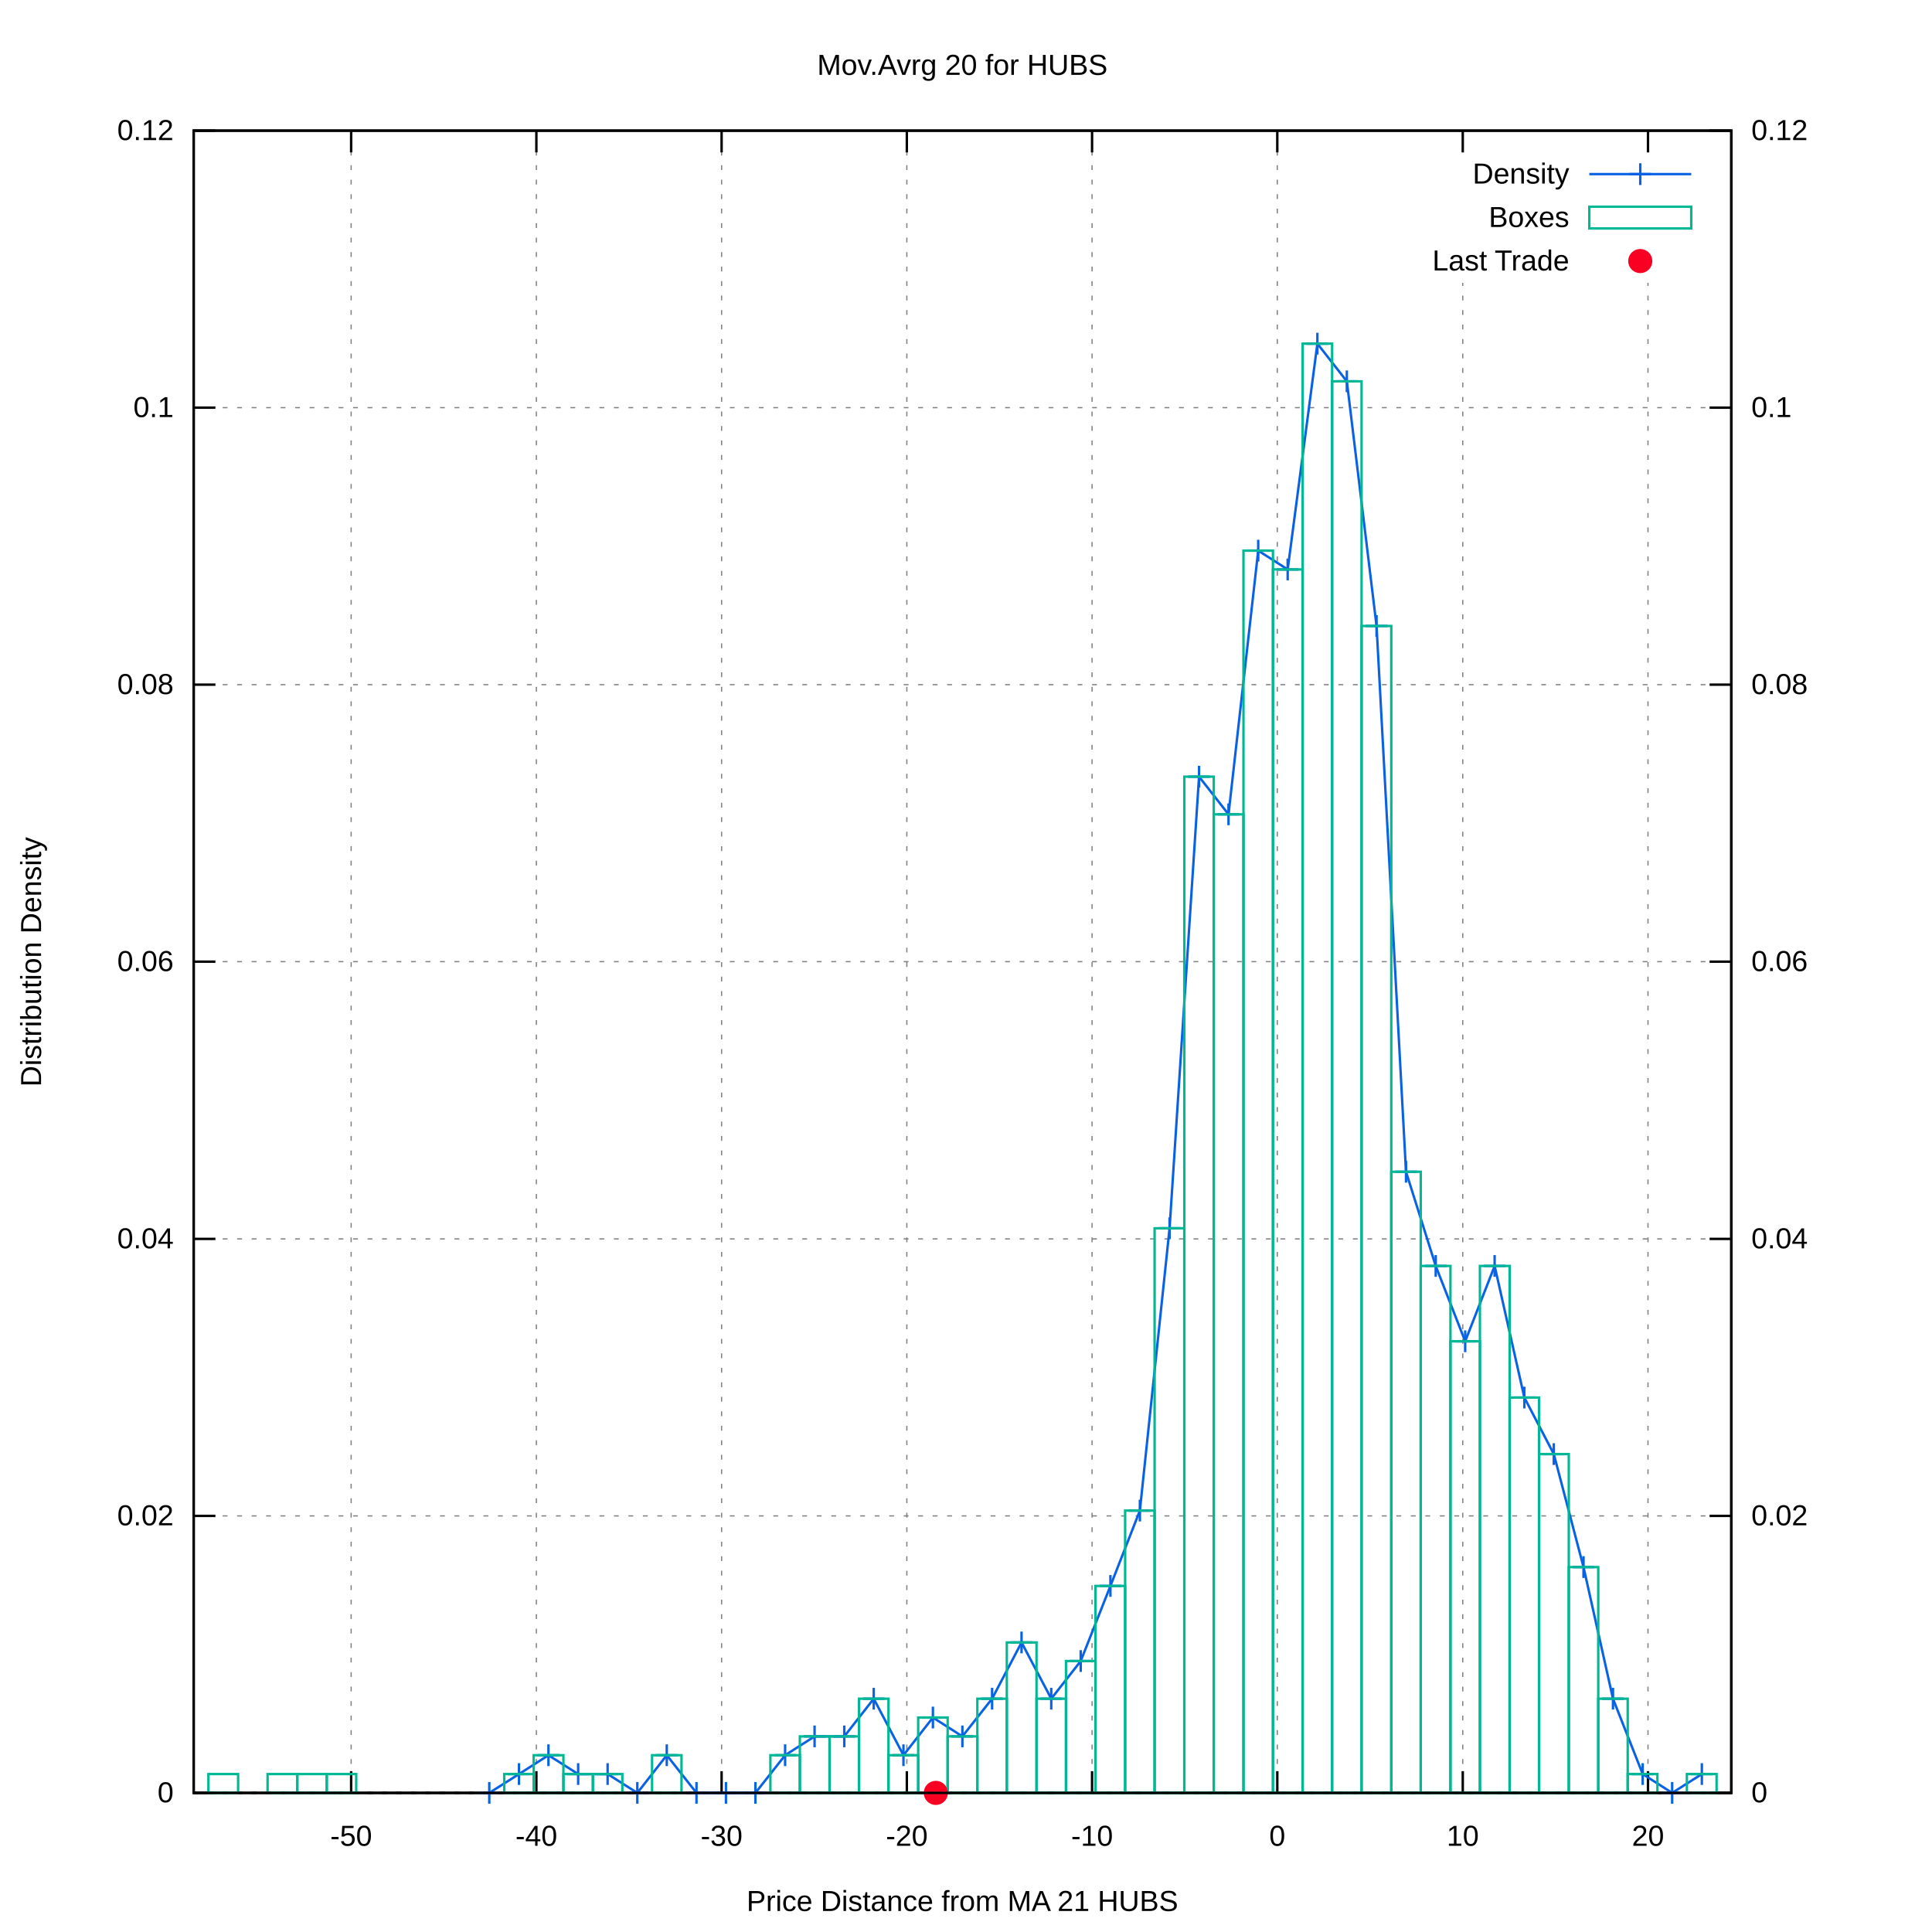
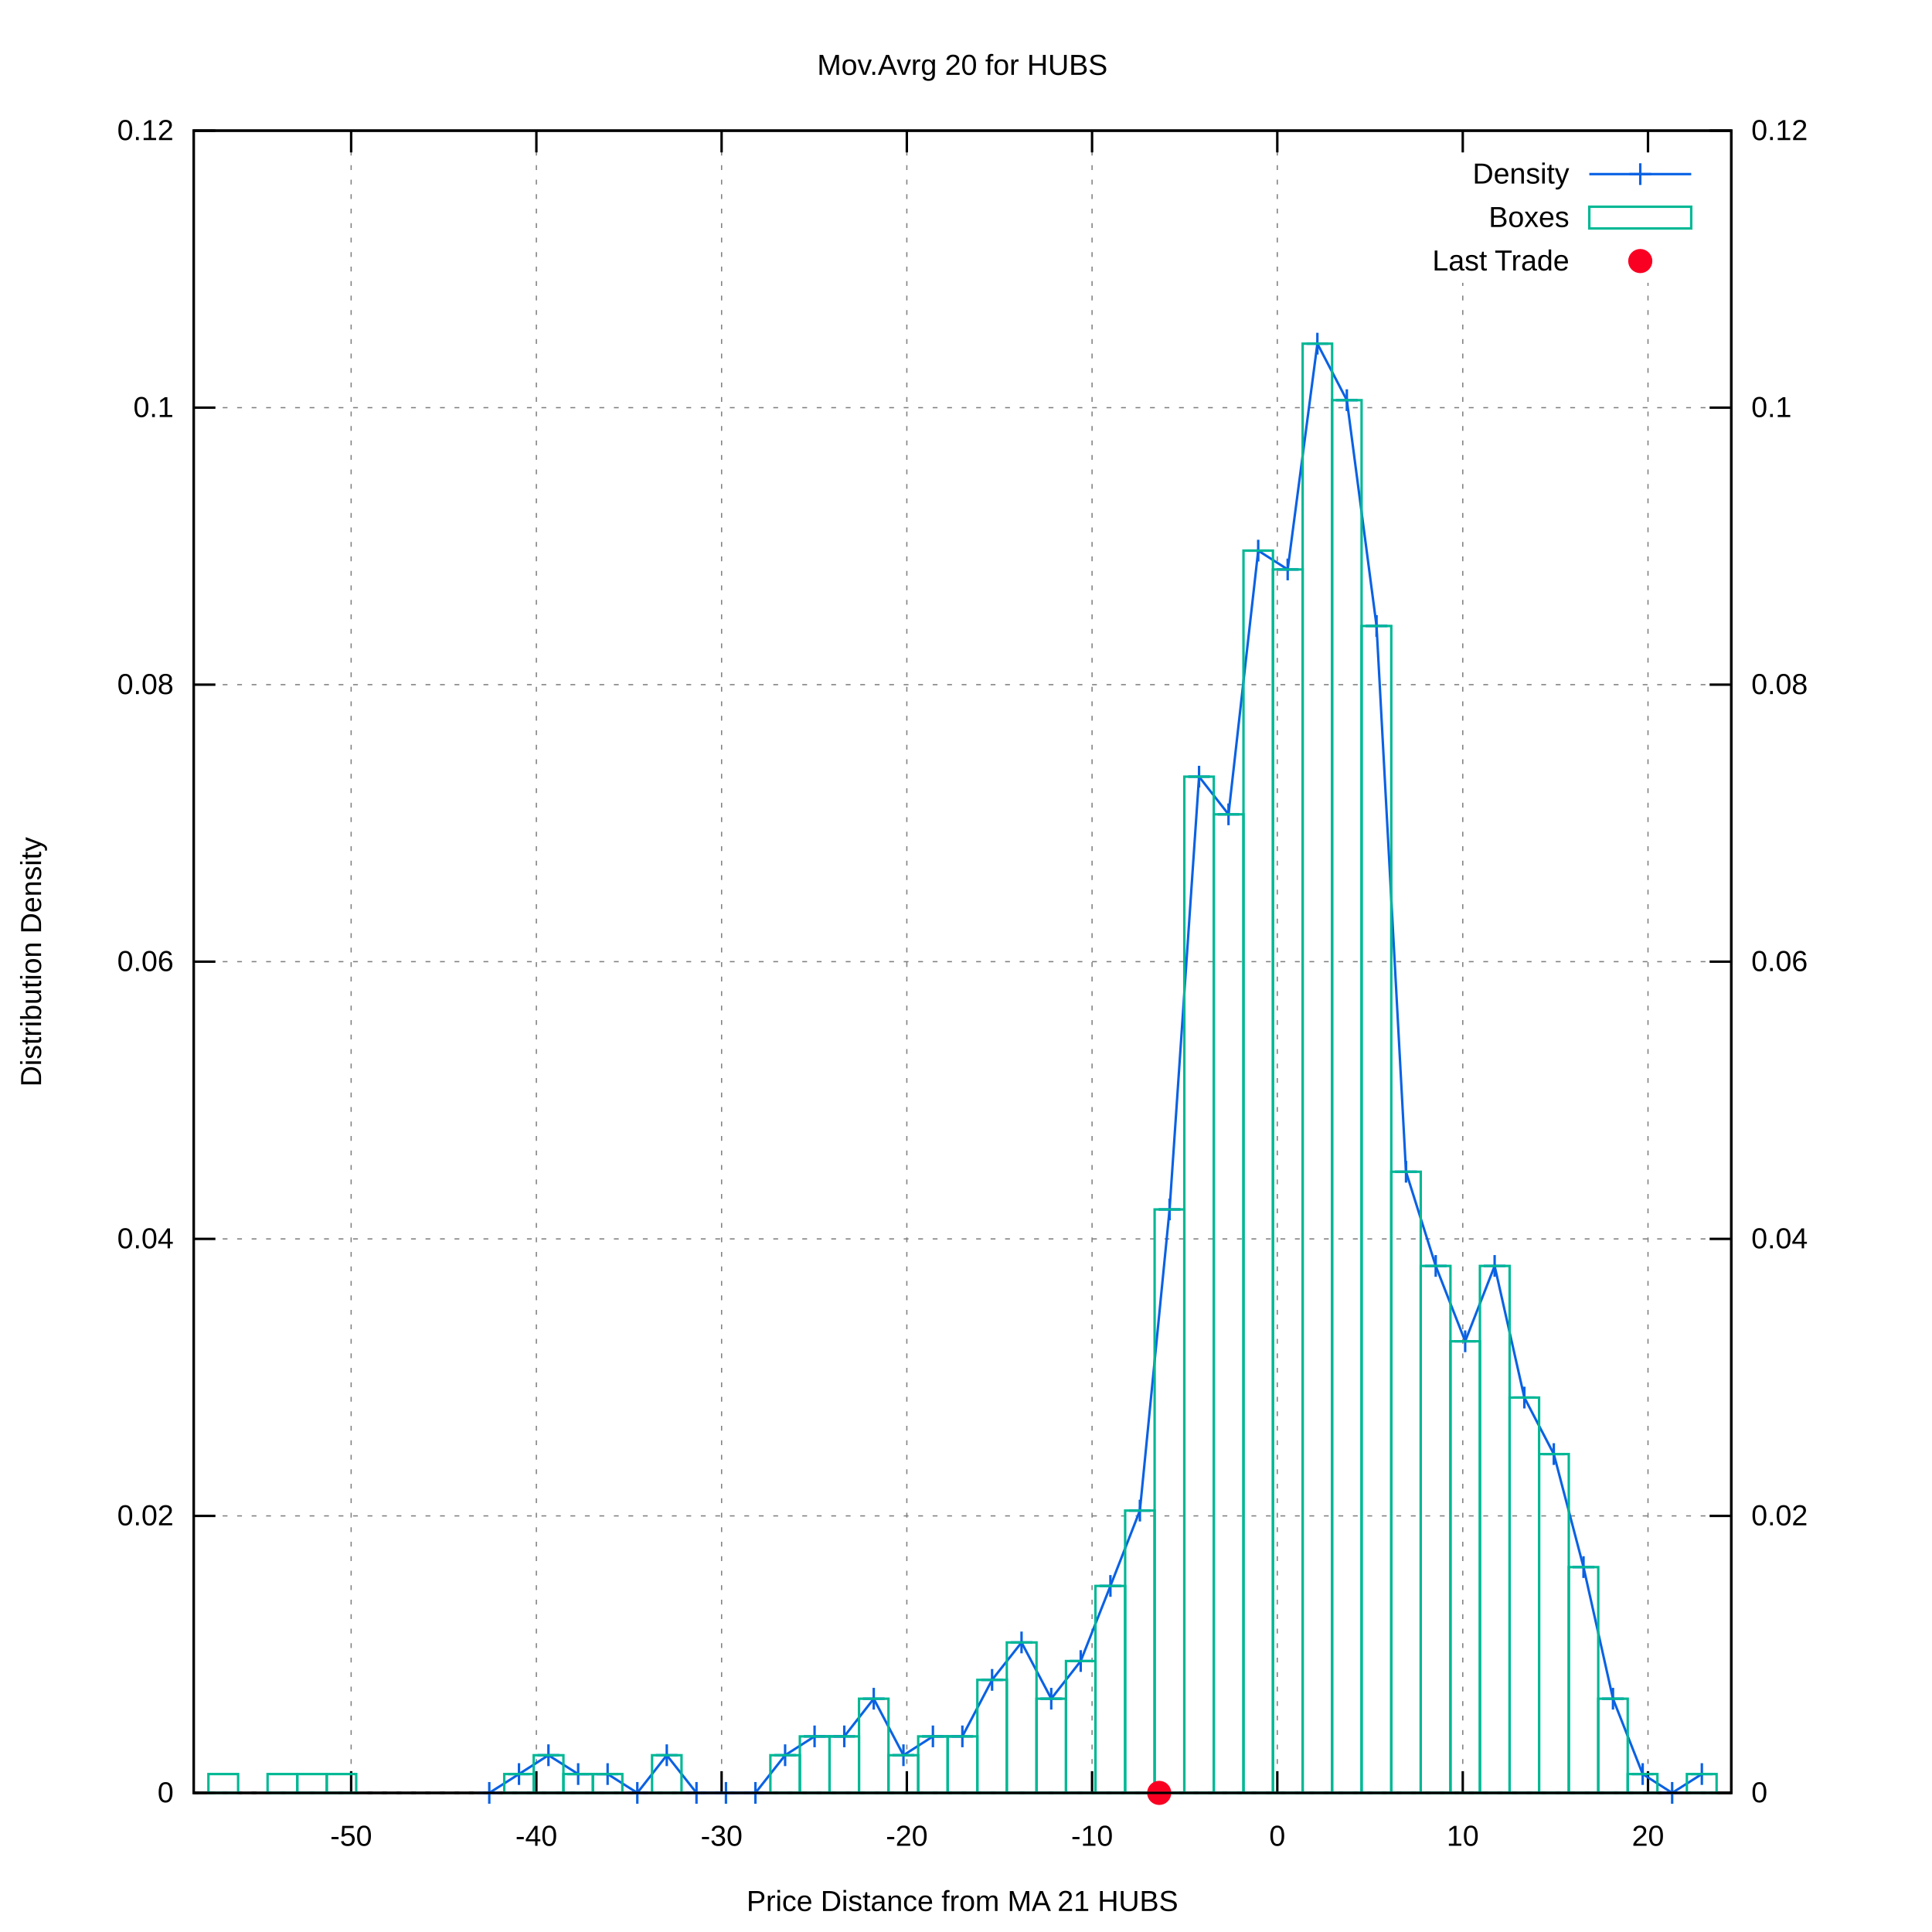
<svg xmlns="http://www.w3.org/2000/svg" xmlns:xlink="http://www.w3.org/1999/xlink" viewBox="0 0 800 800">
  <g id="gnuplot_canvas">
    <rect x="0" y="0" width="800" height="800" fill="#ffffff" />
    <defs>
      <circle id="gpDot" r="0.5" stroke-width="0.5" />
      <path id="gpPt0" stroke-width="0.222" stroke="currentColor" d="M-1,0 h2 M0,-1 v2" />
      <path id="gpPt1" stroke-width="0.222" stroke="currentColor" d="M-1,-1 L1,1 M1,-1 L-1,1" />
      <path id="gpPt2" stroke-width="0.222" stroke="currentColor" d="M-1,0 L1,0 M0,-1 L0,1 M-1,-1 L1,1 M-1,1 L1,-1" />
      <rect id="gpPt3" stroke-width="0.222" stroke="currentColor" x="-1" y="-1" width="2" height="2" />
      <rect id="gpPt4" stroke-width="0.222" stroke="currentColor" fill="currentColor" x="-1" y="-1" width="2" height="2" />
      <circle id="gpPt5" stroke-width="0.222" stroke="currentColor" cx="0" cy="0" r="1" />
      <use xlink:href="#gpPt5" id="gpPt6" fill="currentColor" stroke="none" />
      <path id="gpPt7" stroke-width="0.222" stroke="currentColor" d="M0,-1.33 L-1.33,0.67 L1.33,0.67 z" />
      <use xlink:href="#gpPt7" id="gpPt8" fill="currentColor" stroke="none" />
      <use xlink:href="#gpPt7" id="gpPt9" stroke="currentColor" transform="rotate(180)" />
      <use xlink:href="#gpPt9" id="gpPt10" fill="currentColor" stroke="none" />
      <use xlink:href="#gpPt3" id="gpPt11" stroke="currentColor" transform="rotate(45)" />
      <use xlink:href="#gpPt11" id="gpPt12" fill="currentColor" stroke="none" />
      <path id="gpPt13" stroke-width="0.222" stroke="currentColor" d="M0,1.330 L1.265,0.411 L0.782,-1.067 L-0.782,-1.076 L-1.265,0.411 z" />
      <use xlink:href="#gpPt13" id="gpPt14" fill="currentColor" stroke="none" />
      <filter id="textbox" filterUnits="objectBoundingBox" x="0" y="0" height="1" width="1">
        <feFlood flood-color="#FFFFFF" flood-opacity="1" result="bgnd" />
        <feComposite in="SourceGraphic" in2="bgnd" operator="atop" />
      </filter>
      <filter id="greybox" filterUnits="objectBoundingBox" x="0" y="0" height="1" width="1">
        <feFlood flood-color="lightgrey" flood-opacity="1" result="grey" />
        <feComposite in="SourceGraphic" in2="grey" operator="atop" />
      </filter>
    </defs>
    <g fill="none" color="#FFFFFF" stroke="black" stroke-width="1.00" stroke-linecap="butt" stroke-linejoin="miter">
</g>
    <g fill="none" color="black" stroke="currentColor" stroke-width="1.00" stroke-linecap="butt" stroke-linejoin="miter">
</g>
    <g fill="none" color="black" stroke="black" stroke-width="0.50" stroke-linecap="butt" stroke-linejoin="miter">
</g>
    <g fill="none" color="gray" stroke="currentColor" stroke-width="0.50" stroke-linecap="butt" stroke-linejoin="miter">
      <path stroke="gray" stroke-dasharray="2,4" class="gridline" d="M80.2,742.4 L716.9,742.4  " />
    </g>
    <g fill="none" color="gray" stroke="gray" stroke-width="1.00" stroke-linecap="butt" stroke-linejoin="miter">
</g>
    <g fill="none" color="black" stroke="currentColor" stroke-width="1.00" stroke-linecap="butt" stroke-linejoin="miter">
      <path stroke="black" d="M80.2,742.4 L89.2,742.4  " />
      <g transform="translate(71.9,746.3)" stroke="none" fill="black" font-family="arial" font-size="12.00" text-anchor="end">
        <text>
          <tspan font-family="arial"> 0</tspan>
        </text>
      </g>
    </g>
    <g fill="none" color="black" stroke="currentColor" stroke-width="1.00" stroke-linecap="butt" stroke-linejoin="miter">
</g>
    <g fill="none" color="black" stroke="black" stroke-width="0.50" stroke-linecap="butt" stroke-linejoin="miter">
</g>
    <g fill="none" color="gray" stroke="currentColor" stroke-width="0.50" stroke-linecap="butt" stroke-linejoin="miter">
      <path stroke="gray" stroke-dasharray="2,4" class="gridline" d="M80.2,627.7 L716.9,627.7  " />
    </g>
    <g fill="none" color="gray" stroke="gray" stroke-width="1.00" stroke-linecap="butt" stroke-linejoin="miter">
</g>
    <g fill="none" color="black" stroke="currentColor" stroke-width="1.00" stroke-linecap="butt" stroke-linejoin="miter">
      <path stroke="black" d="M80.2,627.7 L89.2,627.7  " />
      <g transform="translate(71.9,631.6)" stroke="none" fill="black" font-family="arial" font-size="12.00" text-anchor="end">
        <text>
          <tspan font-family="arial"> 0.02</tspan>
        </text>
      </g>
    </g>
    <g fill="none" color="black" stroke="currentColor" stroke-width="1.00" stroke-linecap="butt" stroke-linejoin="miter">
</g>
    <g fill="none" color="black" stroke="black" stroke-width="0.50" stroke-linecap="butt" stroke-linejoin="miter">
</g>
    <g fill="none" color="gray" stroke="currentColor" stroke-width="0.50" stroke-linecap="butt" stroke-linejoin="miter">
      <path stroke="gray" stroke-dasharray="2,4" class="gridline" d="M80.2,513.0 L716.9,513.0  " />
    </g>
    <g fill="none" color="gray" stroke="gray" stroke-width="1.00" stroke-linecap="butt" stroke-linejoin="miter">
</g>
    <g fill="none" color="black" stroke="currentColor" stroke-width="1.00" stroke-linecap="butt" stroke-linejoin="miter">
      <path stroke="black" d="M80.2,513.0 L89.2,513.0  " />
      <g transform="translate(71.9,516.9)" stroke="none" fill="black" font-family="arial" font-size="12.00" text-anchor="end">
        <text>
          <tspan font-family="arial"> 0.04</tspan>
        </text>
      </g>
    </g>
    <g fill="none" color="black" stroke="currentColor" stroke-width="1.00" stroke-linecap="butt" stroke-linejoin="miter">
</g>
    <g fill="none" color="black" stroke="black" stroke-width="0.50" stroke-linecap="butt" stroke-linejoin="miter">
</g>
    <g fill="none" color="gray" stroke="currentColor" stroke-width="0.50" stroke-linecap="butt" stroke-linejoin="miter">
      <path stroke="gray" stroke-dasharray="2,4" class="gridline" d="M80.2,398.2 L716.9,398.2  " />
    </g>
    <g fill="none" color="gray" stroke="gray" stroke-width="1.00" stroke-linecap="butt" stroke-linejoin="miter">
</g>
    <g fill="none" color="black" stroke="currentColor" stroke-width="1.00" stroke-linecap="butt" stroke-linejoin="miter">
      <path stroke="black" d="M80.2,398.2 L89.2,398.2  " />
      <g transform="translate(71.9,402.1)" stroke="none" fill="black" font-family="arial" font-size="12.00" text-anchor="end">
        <text>
          <tspan font-family="arial"> 0.06</tspan>
        </text>
      </g>
    </g>
    <g fill="none" color="black" stroke="currentColor" stroke-width="1.00" stroke-linecap="butt" stroke-linejoin="miter">
</g>
    <g fill="none" color="black" stroke="black" stroke-width="0.50" stroke-linecap="butt" stroke-linejoin="miter">
</g>
    <g fill="none" color="gray" stroke="currentColor" stroke-width="0.50" stroke-linecap="butt" stroke-linejoin="miter">
      <path stroke="gray" stroke-dasharray="2,4" class="gridline" d="M80.2,283.5 L716.9,283.5  " />
    </g>
    <g fill="none" color="gray" stroke="gray" stroke-width="1.00" stroke-linecap="butt" stroke-linejoin="miter">
</g>
    <g fill="none" color="black" stroke="currentColor" stroke-width="1.00" stroke-linecap="butt" stroke-linejoin="miter">
      <path stroke="black" d="M80.2,283.5 L89.2,283.5  " />
      <g transform="translate(71.9,287.4)" stroke="none" fill="black" font-family="arial" font-size="12.00" text-anchor="end">
        <text>
          <tspan font-family="arial"> 0.08</tspan>
        </text>
      </g>
    </g>
    <g fill="none" color="black" stroke="currentColor" stroke-width="1.00" stroke-linecap="butt" stroke-linejoin="miter">
</g>
    <g fill="none" color="black" stroke="black" stroke-width="0.50" stroke-linecap="butt" stroke-linejoin="miter">
</g>
    <g fill="none" color="gray" stroke="currentColor" stroke-width="0.50" stroke-linecap="butt" stroke-linejoin="miter">
      <path stroke="gray" stroke-dasharray="2,4" class="gridline" d="M80.2,168.8 L716.9,168.8  " />
    </g>
    <g fill="none" color="gray" stroke="gray" stroke-width="1.00" stroke-linecap="butt" stroke-linejoin="miter">
</g>
    <g fill="none" color="black" stroke="currentColor" stroke-width="1.00" stroke-linecap="butt" stroke-linejoin="miter">
      <path stroke="black" d="M80.2,168.8 L89.2,168.8  " />
      <g transform="translate(71.9,172.7)" stroke="none" fill="black" font-family="arial" font-size="12.00" text-anchor="end">
        <text>
          <tspan font-family="arial"> 0.1</tspan>
        </text>
      </g>
    </g>
    <g fill="none" color="black" stroke="currentColor" stroke-width="1.00" stroke-linecap="butt" stroke-linejoin="miter">
</g>
    <g fill="none" color="black" stroke="black" stroke-width="0.50" stroke-linecap="butt" stroke-linejoin="miter">
</g>
    <g fill="none" color="gray" stroke="currentColor" stroke-width="0.50" stroke-linecap="butt" stroke-linejoin="miter">
      <path stroke="gray" stroke-dasharray="2,4" class="gridline" d="M80.2,54.1 L716.9,54.1  " />
    </g>
    <g fill="none" color="gray" stroke="gray" stroke-width="1.00" stroke-linecap="butt" stroke-linejoin="miter">
</g>
    <g fill="none" color="black" stroke="currentColor" stroke-width="1.00" stroke-linecap="butt" stroke-linejoin="miter">
      <path stroke="black" d="M80.2,54.1 L89.2,54.1  " />
      <g transform="translate(71.9,58.0)" stroke="none" fill="black" font-family="arial" font-size="12.00" text-anchor="end">
        <text>
          <tspan font-family="arial"> 0.12</tspan>
        </text>
      </g>
    </g>
    <g fill="none" color="black" stroke="currentColor" stroke-width="1.00" stroke-linecap="butt" stroke-linejoin="miter">
</g>
    <g fill="none" color="black" stroke="black" stroke-width="0.50" stroke-linecap="butt" stroke-linejoin="miter">
</g>
    <g fill="none" color="gray" stroke="currentColor" stroke-width="0.50" stroke-linecap="butt" stroke-linejoin="miter">
      <path stroke="gray" stroke-dasharray="2,4" class="gridline" d="M145.4,742.4 L145.4,54.1  " />
    </g>
    <g fill="none" color="gray" stroke="gray" stroke-width="1.00" stroke-linecap="butt" stroke-linejoin="miter">
</g>
    <g fill="none" color="black" stroke="currentColor" stroke-width="1.00" stroke-linecap="butt" stroke-linejoin="miter">
      <path stroke="black" d="M145.4,742.4 L145.4,733.4 M145.4,54.1 L145.4,63.1  " />
      <g transform="translate(145.4,764.3)" stroke="none" fill="black" font-family="arial" font-size="12.00" text-anchor="middle">
        <text>
          <tspan font-family="arial">-50</tspan>
        </text>
      </g>
    </g>
    <g fill="none" color="black" stroke="currentColor" stroke-width="1.00" stroke-linecap="butt" stroke-linejoin="miter">
</g>
    <g fill="none" color="black" stroke="black" stroke-width="0.50" stroke-linecap="butt" stroke-linejoin="miter">
</g>
    <g fill="none" color="gray" stroke="currentColor" stroke-width="0.50" stroke-linecap="butt" stroke-linejoin="miter">
      <path stroke="gray" stroke-dasharray="2,4" class="gridline" d="M222.1,742.4 L222.1,54.1  " />
    </g>
    <g fill="none" color="gray" stroke="gray" stroke-width="1.00" stroke-linecap="butt" stroke-linejoin="miter">
</g>
    <g fill="none" color="black" stroke="currentColor" stroke-width="1.00" stroke-linecap="butt" stroke-linejoin="miter">
      <path stroke="black" d="M222.1,742.4 L222.1,733.4 M222.1,54.1 L222.1,63.1  " />
      <g transform="translate(222.1,764.3)" stroke="none" fill="black" font-family="arial" font-size="12.00" text-anchor="middle">
        <text>
          <tspan font-family="arial">-40</tspan>
        </text>
      </g>
    </g>
    <g fill="none" color="black" stroke="currentColor" stroke-width="1.00" stroke-linecap="butt" stroke-linejoin="miter">
</g>
    <g fill="none" color="black" stroke="black" stroke-width="0.50" stroke-linecap="butt" stroke-linejoin="miter">
</g>
    <g fill="none" color="gray" stroke="currentColor" stroke-width="0.50" stroke-linecap="butt" stroke-linejoin="miter">
      <path stroke="gray" stroke-dasharray="2,4" class="gridline" d="M298.8,742.4 L298.8,54.1  " />
    </g>
    <g fill="none" color="gray" stroke="gray" stroke-width="1.00" stroke-linecap="butt" stroke-linejoin="miter">
</g>
    <g fill="none" color="black" stroke="currentColor" stroke-width="1.00" stroke-linecap="butt" stroke-linejoin="miter">
      <path stroke="black" d="M298.8,742.4 L298.8,733.4 M298.8,54.1 L298.8,63.1  " />
      <g transform="translate(298.8,764.3)" stroke="none" fill="black" font-family="arial" font-size="12.00" text-anchor="middle">
        <text>
          <tspan font-family="arial">-30</tspan>
        </text>
      </g>
    </g>
    <g fill="none" color="black" stroke="currentColor" stroke-width="1.00" stroke-linecap="butt" stroke-linejoin="miter">
</g>
    <g fill="none" color="black" stroke="black" stroke-width="0.50" stroke-linecap="butt" stroke-linejoin="miter">
</g>
    <g fill="none" color="gray" stroke="currentColor" stroke-width="0.50" stroke-linecap="butt" stroke-linejoin="miter">
      <path stroke="gray" stroke-dasharray="2,4" class="gridline" d="M375.5,742.4 L375.5,54.1  " />
    </g>
    <g fill="none" color="gray" stroke="gray" stroke-width="1.00" stroke-linecap="butt" stroke-linejoin="miter">
</g>
    <g fill="none" color="black" stroke="currentColor" stroke-width="1.00" stroke-linecap="butt" stroke-linejoin="miter">
      <path stroke="black" d="M375.5,742.4 L375.5,733.4 M375.5,54.1 L375.5,63.1  " />
      <g transform="translate(375.5,764.3)" stroke="none" fill="black" font-family="arial" font-size="12.00" text-anchor="middle">
        <text>
          <tspan font-family="arial">-20</tspan>
        </text>
      </g>
    </g>
    <g fill="none" color="black" stroke="currentColor" stroke-width="1.00" stroke-linecap="butt" stroke-linejoin="miter">
</g>
    <g fill="none" color="black" stroke="black" stroke-width="0.50" stroke-linecap="butt" stroke-linejoin="miter">
</g>
    <g fill="none" color="gray" stroke="currentColor" stroke-width="0.50" stroke-linecap="butt" stroke-linejoin="miter">
      <path stroke="gray" stroke-dasharray="2,4" class="gridline" d="M452.2,742.4 L452.2,54.1  " />
    </g>
    <g fill="none" color="gray" stroke="gray" stroke-width="1.00" stroke-linecap="butt" stroke-linejoin="miter">
</g>
    <g fill="none" color="black" stroke="currentColor" stroke-width="1.00" stroke-linecap="butt" stroke-linejoin="miter">
      <path stroke="black" d="M452.2,742.4 L452.2,733.4 M452.2,54.1 L452.2,63.1  " />
      <g transform="translate(452.2,764.3)" stroke="none" fill="black" font-family="arial" font-size="12.00" text-anchor="middle">
        <text>
          <tspan font-family="arial">-10</tspan>
        </text>
      </g>
    </g>
    <g fill="none" color="black" stroke="currentColor" stroke-width="1.00" stroke-linecap="butt" stroke-linejoin="miter">
</g>
    <g fill="none" color="black" stroke="black" stroke-width="0.50" stroke-linecap="butt" stroke-linejoin="miter">
</g>
    <g fill="none" color="gray" stroke="currentColor" stroke-width="0.50" stroke-linecap="butt" stroke-linejoin="miter">
      <path stroke="gray" stroke-dasharray="2,4" class="gridline" d="M528.9,742.4 L528.9,54.1  " />
    </g>
    <g fill="none" color="gray" stroke="gray" stroke-width="1.00" stroke-linecap="butt" stroke-linejoin="miter">
</g>
    <g fill="none" color="black" stroke="currentColor" stroke-width="1.00" stroke-linecap="butt" stroke-linejoin="miter">
      <path stroke="black" d="M528.9,742.4 L528.9,733.4 M528.9,54.1 L528.9,63.1  " />
      <g transform="translate(528.9,764.3)" stroke="none" fill="black" font-family="arial" font-size="12.00" text-anchor="middle">
        <text>
          <tspan font-family="arial"> 0</tspan>
        </text>
      </g>
    </g>
    <g fill="none" color="black" stroke="currentColor" stroke-width="1.00" stroke-linecap="butt" stroke-linejoin="miter">
</g>
    <g fill="none" color="black" stroke="black" stroke-width="0.50" stroke-linecap="butt" stroke-linejoin="miter">
</g>
    <g fill="none" color="gray" stroke="currentColor" stroke-width="0.50" stroke-linecap="butt" stroke-linejoin="miter">
      <path stroke="gray" stroke-dasharray="2,4" class="gridline" d="M605.7,742.4 L605.7,117.1 M605.7,63.1 L605.7,54.1  " />
    </g>
    <g fill="none" color="gray" stroke="gray" stroke-width="1.00" stroke-linecap="butt" stroke-linejoin="miter">
</g>
    <g fill="none" color="black" stroke="currentColor" stroke-width="1.00" stroke-linecap="butt" stroke-linejoin="miter">
      <path stroke="black" d="M605.7,742.4 L605.7,733.4 M605.7,54.1 L605.7,63.1  " />
      <g transform="translate(605.7,764.3)" stroke="none" fill="black" font-family="arial" font-size="12.00" text-anchor="middle">
        <text>
          <tspan font-family="arial"> 10</tspan>
        </text>
      </g>
    </g>
    <g fill="none" color="black" stroke="currentColor" stroke-width="1.00" stroke-linecap="butt" stroke-linejoin="miter">
</g>
    <g fill="none" color="black" stroke="black" stroke-width="0.50" stroke-linecap="butt" stroke-linejoin="miter">
</g>
    <g fill="none" color="gray" stroke="currentColor" stroke-width="0.50" stroke-linecap="butt" stroke-linejoin="miter">
      <path stroke="gray" stroke-dasharray="2,4" class="gridline" d="M682.4,742.4 L682.4,117.1 M682.4,63.1 L682.4,54.1  " />
    </g>
    <g fill="none" color="gray" stroke="gray" stroke-width="1.00" stroke-linecap="butt" stroke-linejoin="miter">
</g>
    <g fill="none" color="black" stroke="currentColor" stroke-width="1.00" stroke-linecap="butt" stroke-linejoin="miter">
      <path stroke="black" d="M682.4,742.4 L682.4,733.4 M682.4,54.1 L682.4,63.1  " />
      <g transform="translate(682.4,764.3)" stroke="none" fill="black" font-family="arial" font-size="12.00" text-anchor="middle">
        <text>
          <tspan font-family="arial"> 20</tspan>
        </text>
      </g>
    </g>
    <g fill="none" color="black" stroke="currentColor" stroke-width="1.00" stroke-linecap="butt" stroke-linejoin="miter">
      <path stroke="black" d="M716.9,742.4 L707.9,742.4  " />
      <g transform="translate(725.2,746.3)" stroke="none" fill="black" font-family="arial" font-size="12.00" text-anchor="start">
        <text>
          <tspan font-family="arial"> 0</tspan>
        </text>
      </g>
    </g>
    <g fill="none" color="black" stroke="currentColor" stroke-width="1.00" stroke-linecap="butt" stroke-linejoin="miter">
      <path stroke="black" d="M716.9,627.7 L707.9,627.7  " />
      <g transform="translate(725.2,631.6)" stroke="none" fill="black" font-family="arial" font-size="12.00" text-anchor="start">
        <text>
          <tspan font-family="arial"> 0.02</tspan>
        </text>
      </g>
    </g>
    <g fill="none" color="black" stroke="currentColor" stroke-width="1.00" stroke-linecap="butt" stroke-linejoin="miter">
      <path stroke="black" d="M716.9,513.0 L707.9,513.0  " />
      <g transform="translate(725.2,516.9)" stroke="none" fill="black" font-family="arial" font-size="12.00" text-anchor="start">
        <text>
          <tspan font-family="arial"> 0.04</tspan>
        </text>
      </g>
    </g>
    <g fill="none" color="black" stroke="currentColor" stroke-width="1.00" stroke-linecap="butt" stroke-linejoin="miter">
      <path stroke="black" d="M716.9,398.2 L707.9,398.2  " />
      <g transform="translate(725.2,402.1)" stroke="none" fill="black" font-family="arial" font-size="12.00" text-anchor="start">
        <text>
          <tspan font-family="arial"> 0.06</tspan>
        </text>
      </g>
    </g>
    <g fill="none" color="black" stroke="currentColor" stroke-width="1.00" stroke-linecap="butt" stroke-linejoin="miter">
      <path stroke="black" d="M716.9,283.5 L707.9,283.5  " />
      <g transform="translate(725.2,287.4)" stroke="none" fill="black" font-family="arial" font-size="12.00" text-anchor="start">
        <text>
          <tspan font-family="arial"> 0.08</tspan>
        </text>
      </g>
    </g>
    <g fill="none" color="black" stroke="currentColor" stroke-width="1.00" stroke-linecap="butt" stroke-linejoin="miter">
      <path stroke="black" d="M716.9,168.8 L707.9,168.8  " />
      <g transform="translate(725.2,172.7)" stroke="none" fill="black" font-family="arial" font-size="12.00" text-anchor="start">
        <text>
          <tspan font-family="arial"> 0.1</tspan>
        </text>
      </g>
    </g>
    <g fill="none" color="black" stroke="currentColor" stroke-width="1.00" stroke-linecap="butt" stroke-linejoin="miter">
      <path stroke="black" d="M716.9,54.1 L707.9,54.1  " />
      <g transform="translate(725.2,58.0)" stroke="none" fill="black" font-family="arial" font-size="12.00" text-anchor="start">
        <text>
          <tspan font-family="arial"> 0.12</tspan>
        </text>
      </g>
    </g>
    <g fill="none" color="black" stroke="currentColor" stroke-width="1.00" stroke-linecap="butt" stroke-linejoin="miter">
</g>
    <g fill="none" color="gray" stroke="currentColor" stroke-width="1.00" stroke-linecap="butt" stroke-linejoin="miter">
      <path stroke="black" stroke-dasharray="2,4" d="M80.2,742.4 L716.9,742.4  " />
    </g>
    <g fill="none" color="black" stroke="currentColor" stroke-width="1.00" stroke-linecap="butt" stroke-linejoin="miter">
      <path stroke="black" d="M80.2,54.1 L80.2,742.4 L716.9,742.4 L716.9,54.1 L80.2,54.1 Z  " />
    </g>
    <g fill="none" color="black" stroke="currentColor" stroke-width="1.00" stroke-linecap="butt" stroke-linejoin="miter">
      <g transform="translate(17.0,398.3) rotate(270)" stroke="none" fill="black" font-family="arial" font-size="12.00" text-anchor="middle">
        <text>
          <tspan font-family="arial">Distribution Density</tspan>
        </text>
      </g>
    </g>
    <g fill="none" color="black" stroke="currentColor" stroke-width="1.00" stroke-linecap="butt" stroke-linejoin="miter">
      <g transform="translate(398.5,791.3)" stroke="none" fill="black" font-family="arial" font-size="12.00" text-anchor="middle">
        <text>
          <tspan font-family="arial">Price Distance from MA 21 HUBS</tspan>
        </text>
      </g>
    </g>
    <g fill="none" color="black" stroke="currentColor" stroke-width="1.00" stroke-linecap="butt" stroke-linejoin="miter">
      <g transform="translate(398.5,31.0)" stroke="none" fill="black" font-family="arial" font-size="12.00" text-anchor="middle">
        <text>
          <tspan font-family="arial">Mov.Avrg 20 for HUBS </tspan>
        </text>
      </g>
    </g>
    <g id="gnuplot_plot_1">
      <g fill="none" color="black" stroke="currentColor" stroke-width="1.00" stroke-linecap="butt" stroke-linejoin="miter">
        <g transform="translate(649.8,76.0)" stroke="none" fill="black" font-family="arial" font-size="12.00" text-anchor="end">
          <text>
            <tspan font-family="arial">Density</tspan>
          </text>
        </g>
      </g>
      <g fill="none" color="black" stroke="currentColor" stroke-width="1.00" stroke-linecap="butt" stroke-linejoin="miter">
-         <path stroke="rgb(  9,  97, 228)" d="M658.1,72.1 L700.3,72.1 M202.6,742.4 L214.9,734.6 L227.1,726.8 L239.4,734.6 L251.6,734.6 L263.9,742.4   L276.1,726.8 L288.4,742.4 L300.6,742.4 L312.8,742.4 L325.1,726.8 L337.3,719.0 L349.6,719.0 L361.8,703.4   L374.1,726.8 L386.3,711.2 L398.5,719.0 L410.8,703.4 L423.0,680.1 L435.3,703.4 L447.5,687.8 L459.8,656.7   L472.0,625.5 L484.3,508.6 L496.5,321.6 L508.7,337.2 L521.0,228.0 L533.2,235.8 L545.5,142.3 L557.7,157.9   L570.0,259.2 L582.2,485.2 L594.5,524.2 L606.7,555.4 L618.9,524.2 L631.2,578.7 L643.4,602.1 L655.7,648.9   L667.9,703.4 L680.2,734.6 L692.4,742.4 L704.7,734.6  " />
+         <path stroke="rgb(  9,  97, 228)" d="M658.1,72.1 L700.3,72.1 M202.6,742.4 L214.9,734.6 L227.1,726.8 L239.4,734.6 L251.6,734.6 L263.9,742.4   L276.1,726.8 L288.4,742.4 L300.6,742.4 L312.8,742.4 L325.1,726.8 L337.3,719.0 L349.6,719.0 L361.8,703.4   L374.1,726.8 L386.3,719.0 L398.5,719.0 L410.8,695.6 L423.0,680.1 L435.3,703.4 L447.5,687.8 L459.8,656.7   L472.0,625.5 L484.3,500.8 L496.5,321.6 L508.7,337.2 L521.0,228.0 L533.2,235.8 L545.5,142.3 L557.7,165.7   L570.0,259.2 L582.2,485.2 L594.5,524.2 L606.7,555.4 L618.9,524.2 L631.2,578.7 L643.4,602.1 L655.7,648.9   L667.9,703.4 L680.2,734.6 L692.4,742.4 L704.7,734.6  " />
        <use xlink:href="#gpPt0" transform="translate(202.6,742.4) scale(4.50)" color="rgb(  9,  97, 228)" />
        <use xlink:href="#gpPt0" transform="translate(214.9,734.6) scale(4.50)" color="rgb(  9,  97, 228)" />
        <use xlink:href="#gpPt0" transform="translate(227.1,726.8) scale(4.50)" color="rgb(  9,  97, 228)" />
        <use xlink:href="#gpPt0" transform="translate(239.4,734.6) scale(4.50)" color="rgb(  9,  97, 228)" />
        <use xlink:href="#gpPt0" transform="translate(251.6,734.6) scale(4.50)" color="rgb(  9,  97, 228)" />
        <use xlink:href="#gpPt0" transform="translate(263.9,742.4) scale(4.50)" color="rgb(  9,  97, 228)" />
        <use xlink:href="#gpPt0" transform="translate(276.1,726.8) scale(4.50)" color="rgb(  9,  97, 228)" />
        <use xlink:href="#gpPt0" transform="translate(288.4,742.4) scale(4.50)" color="rgb(  9,  97, 228)" />
        <use xlink:href="#gpPt0" transform="translate(300.6,742.4) scale(4.50)" color="rgb(  9,  97, 228)" />
        <use xlink:href="#gpPt0" transform="translate(312.8,742.4) scale(4.50)" color="rgb(  9,  97, 228)" />
        <use xlink:href="#gpPt0" transform="translate(325.1,726.8) scale(4.50)" color="rgb(  9,  97, 228)" />
        <use xlink:href="#gpPt0" transform="translate(337.3,719.0) scale(4.50)" color="rgb(  9,  97, 228)" />
        <use xlink:href="#gpPt0" transform="translate(349.6,719.0) scale(4.50)" color="rgb(  9,  97, 228)" />
        <use xlink:href="#gpPt0" transform="translate(361.8,703.4) scale(4.50)" color="rgb(  9,  97, 228)" />
        <use xlink:href="#gpPt0" transform="translate(374.1,726.8) scale(4.50)" color="rgb(  9,  97, 228)" />
-         <use xlink:href="#gpPt0" transform="translate(386.3,711.2) scale(4.50)" color="rgb(  9,  97, 228)" />
+         <use xlink:href="#gpPt0" transform="translate(386.3,719.0) scale(4.50)" color="rgb(  9,  97, 228)" />
        <use xlink:href="#gpPt0" transform="translate(398.5,719.0) scale(4.50)" color="rgb(  9,  97, 228)" />
-         <use xlink:href="#gpPt0" transform="translate(410.8,703.4) scale(4.50)" color="rgb(  9,  97, 228)" />
+         <use xlink:href="#gpPt0" transform="translate(410.8,695.6) scale(4.50)" color="rgb(  9,  97, 228)" />
        <use xlink:href="#gpPt0" transform="translate(423.0,680.1) scale(4.50)" color="rgb(  9,  97, 228)" />
        <use xlink:href="#gpPt0" transform="translate(435.3,703.4) scale(4.50)" color="rgb(  9,  97, 228)" />
        <use xlink:href="#gpPt0" transform="translate(447.5,687.8) scale(4.50)" color="rgb(  9,  97, 228)" />
        <use xlink:href="#gpPt0" transform="translate(459.8,656.7) scale(4.50)" color="rgb(  9,  97, 228)" />
        <use xlink:href="#gpPt0" transform="translate(472.0,625.5) scale(4.50)" color="rgb(  9,  97, 228)" />
-         <use xlink:href="#gpPt0" transform="translate(484.3,508.6) scale(4.50)" color="rgb(  9,  97, 228)" />
+         <use xlink:href="#gpPt0" transform="translate(484.3,500.8) scale(4.50)" color="rgb(  9,  97, 228)" />
        <use xlink:href="#gpPt0" transform="translate(496.5,321.6) scale(4.50)" color="rgb(  9,  97, 228)" />
        <use xlink:href="#gpPt0" transform="translate(508.7,337.2) scale(4.50)" color="rgb(  9,  97, 228)" />
        <use xlink:href="#gpPt0" transform="translate(521.0,228.0) scale(4.50)" color="rgb(  9,  97, 228)" />
        <use xlink:href="#gpPt0" transform="translate(533.2,235.8) scale(4.50)" color="rgb(  9,  97, 228)" />
        <use xlink:href="#gpPt0" transform="translate(545.5,142.3) scale(4.50)" color="rgb(  9,  97, 228)" />
-         <use xlink:href="#gpPt0" transform="translate(557.7,157.9) scale(4.50)" color="rgb(  9,  97, 228)" />
+         <use xlink:href="#gpPt0" transform="translate(557.7,165.7) scale(4.50)" color="rgb(  9,  97, 228)" />
        <use xlink:href="#gpPt0" transform="translate(570.0,259.2) scale(4.50)" color="rgb(  9,  97, 228)" />
        <use xlink:href="#gpPt0" transform="translate(582.2,485.2) scale(4.50)" color="rgb(  9,  97, 228)" />
        <use xlink:href="#gpPt0" transform="translate(594.5,524.2) scale(4.50)" color="rgb(  9,  97, 228)" />
        <use xlink:href="#gpPt0" transform="translate(606.7,555.4) scale(4.50)" color="rgb(  9,  97, 228)" />
        <use xlink:href="#gpPt0" transform="translate(618.9,524.2) scale(4.50)" color="rgb(  9,  97, 228)" />
        <use xlink:href="#gpPt0" transform="translate(631.2,578.7) scale(4.50)" color="rgb(  9,  97, 228)" />
        <use xlink:href="#gpPt0" transform="translate(643.4,602.1) scale(4.50)" color="rgb(  9,  97, 228)" />
        <use xlink:href="#gpPt0" transform="translate(655.7,648.9) scale(4.50)" color="rgb(  9,  97, 228)" />
        <use xlink:href="#gpPt0" transform="translate(667.9,703.4) scale(4.50)" color="rgb(  9,  97, 228)" />
        <use xlink:href="#gpPt0" transform="translate(680.2,734.6) scale(4.50)" color="rgb(  9,  97, 228)" />
        <use xlink:href="#gpPt0" transform="translate(692.4,742.4) scale(4.50)" color="rgb(  9,  97, 228)" />
        <use xlink:href="#gpPt0" transform="translate(704.7,734.6) scale(4.50)" color="rgb(  9,  97, 228)" />
        <use xlink:href="#gpPt0" transform="translate(679.2,72.1) scale(4.50)" color="rgb(  9,  97, 228)" />
      </g>
    </g>
    <g id="gnuplot_plot_2">
      <g fill="none" color="black" stroke="currentColor" stroke-width="1.00" stroke-linecap="butt" stroke-linejoin="miter">
        <g transform="translate(649.8,94.0)" stroke="none" fill="black" font-family="arial" font-size="12.00" text-anchor="end">
          <text>
            <tspan font-family="arial">Boxes</tspan>
          </text>
        </g>
      </g>
      <g fill="none" color="black" stroke="currentColor" stroke-width="1.00" stroke-linecap="butt" stroke-linejoin="miter">
        <path stroke="rgb(  0, 184, 148)" d="M658.1,94.6 L700.3,94.6 L700.3,85.6 L658.1,85.6 L658.1,94.6 Z  " />
        <path stroke="rgb(  0, 184, 148)" d="M86.3,742.4 L86.3,734.6 L98.6,734.6 L98.6,742.4 L86.3,742.4 Z  " />
        <path stroke="rgb(  0, 184, 148)" d="M110.8,742.4 L110.8,734.6 L123.1,734.6 L123.1,742.4 L110.8,742.4 Z  " />
        <path stroke="rgb(  0, 184, 148)" d="M123.1,742.4 L123.1,734.6 L135.3,734.6 L135.3,742.4 L123.1,742.4 Z  " />
        <path stroke="rgb(  0, 184, 148)" d="M135.3,742.4 L135.3,734.6 L147.5,734.6 L147.5,742.4 L135.3,742.4 Z  " />
        <path stroke="rgb(  0, 184, 148)" d="M208.8,742.4 L208.8,734.6 L221.0,734.6 L221.0,742.4 L208.8,742.4 Z  " />
        <path stroke="rgb(  0, 184, 148)" d="M221.0,742.4 L221.0,726.8 L233.3,726.8 L233.3,742.4 L221.0,742.4 Z  " />
        <path stroke="rgb(  0, 184, 148)" d="M233.3,742.4 L233.3,734.6 L245.5,734.6 L245.5,742.4 L233.3,742.4 Z  " />
        <path stroke="rgb(  0, 184, 148)" d="M245.5,742.4 L245.5,734.6 L257.7,734.6 L257.7,742.4 L245.5,742.4 Z  " />
        <path stroke="rgb(  0, 184, 148)" d="M270.0,742.4 L270.0,726.8 L282.2,726.8 L282.2,742.4 L270.0,742.4 Z  " />
        <path stroke="rgb(  0, 184, 148)" d="M319.0,742.4 L319.0,726.8 L331.2,726.8 L331.2,742.4 L319.0,742.4 Z  " />
        <path stroke="rgb(  0, 184, 148)" d="M331.2,742.4 L331.2,719.0 L343.5,719.0 L343.5,742.4 L331.2,742.4 Z  " />
        <path stroke="rgb(  0, 184, 148)" d="M343.5,742.4 L343.5,719.0 L355.7,719.0 L355.7,742.4 L343.5,742.4 Z  " />
        <path stroke="rgb(  0, 184, 148)" d="M355.7,742.4 L355.7,703.4 L367.9,703.4 L367.9,742.4 L355.7,742.4 Z  " />
        <path stroke="rgb(  0, 184, 148)" d="M367.9,742.4 L367.9,726.8 L380.2,726.8 L380.2,742.4 L367.9,742.4 Z  " />
-         <path stroke="rgb(  0, 184, 148)" d="M380.2,742.4 L380.2,711.2 L392.4,711.2 L392.4,742.4 L380.2,742.4 Z  " />
+         <path stroke="rgb(  0, 184, 148)" d="M380.2,742.4 L380.2,719.0 L392.4,719.0 L392.4,742.4 L380.2,742.4 Z  " />
        <path stroke="rgb(  0, 184, 148)" d="M392.4,742.4 L392.4,719.0 L404.7,719.0 L404.7,742.4 L392.4,742.4 Z  " />
-         <path stroke="rgb(  0, 184, 148)" d="M404.7,742.4 L404.7,703.4 L416.9,703.4 L416.9,742.4 L404.7,742.4 Z  " />
+         <path stroke="rgb(  0, 184, 148)" d="M404.7,742.4 L404.7,695.6 L416.9,695.6 L416.9,742.4 L404.7,742.4 Z  " />
        <path stroke="rgb(  0, 184, 148)" d="M416.9,742.4 L416.9,680.1 L429.2,680.1 L429.2,742.4 L416.9,742.4 Z  " />
        <path stroke="rgb(  0, 184, 148)" d="M429.2,742.4 L429.2,703.4 L441.4,703.4 L441.4,742.4 L429.2,742.4 Z  " />
        <path stroke="rgb(  0, 184, 148)" d="M441.4,742.4 L441.4,687.8 L453.6,687.8 L453.6,742.4 L441.4,742.4 Z  " />
        <path stroke="rgb(  0, 184, 148)" d="M453.6,742.4 L453.6,656.7 L465.9,656.7 L465.9,742.4 L453.6,742.4 Z  " />
        <path stroke="rgb(  0, 184, 148)" d="M465.9,742.4 L465.9,625.5 L478.1,625.5 L478.1,742.4 L465.9,742.4 Z  " />
-         <path stroke="rgb(  0, 184, 148)" d="M478.1,742.4 L478.1,508.6 L490.4,508.6 L490.4,742.4 L478.1,742.4 Z  " />
+         <path stroke="rgb(  0, 184, 148)" d="M478.1,742.4 L478.1,500.8 L490.4,500.8 L490.4,742.4 L478.1,742.4 Z  " />
        <path stroke="rgb(  0, 184, 148)" d="M490.4,742.4 L490.4,321.6 L502.6,321.6 L502.6,742.4 L490.4,742.4 Z  " />
        <path stroke="rgb(  0, 184, 148)" d="M502.6,742.4 L502.6,337.2 L514.9,337.2 L514.9,742.4 L502.6,742.4 Z  " />
        <path stroke="rgb(  0, 184, 148)" d="M514.9,742.4 L514.9,228.0 L527.1,228.0 L527.1,742.4 L514.9,742.4 Z  " />
        <path stroke="rgb(  0, 184, 148)" d="M527.1,742.4 L527.1,235.8 L539.4,235.8 L539.4,742.4 L527.1,742.4 Z  " />
        <path stroke="rgb(  0, 184, 148)" d="M539.4,742.4 L539.4,142.3 L551.6,142.3 L551.6,742.4 L539.4,742.4 Z  " />
-         <path stroke="rgb(  0, 184, 148)" d="M551.6,742.4 L551.6,157.9 L563.8,157.9 L563.8,742.4 L551.6,742.4 Z  " />
+         <path stroke="rgb(  0, 184, 148)" d="M551.6,742.4 L551.6,165.7 L563.8,165.7 L563.8,742.4 L551.6,742.4 Z  " />
        <path stroke="rgb(  0, 184, 148)" d="M563.8,742.4 L563.8,259.2 L576.1,259.2 L576.1,742.4 L563.8,742.4 Z  " />
        <path stroke="rgb(  0, 184, 148)" d="M576.1,742.4 L576.1,485.2 L588.3,485.2 L588.3,742.4 L576.1,742.4 Z  " />
        <path stroke="rgb(  0, 184, 148)" d="M588.3,742.4 L588.3,524.2 L600.6,524.2 L600.6,742.4 L588.3,742.4 Z  " />
        <path stroke="rgb(  0, 184, 148)" d="M600.6,742.4 L600.6,555.4 L612.8,555.4 L612.8,742.4 L600.6,742.4 Z  " />
        <path stroke="rgb(  0, 184, 148)" d="M612.8,742.4 L612.8,524.2 L625.1,524.2 L625.1,742.4 L612.8,742.4 Z  " />
        <path stroke="rgb(  0, 184, 148)" d="M625.1,742.4 L625.1,578.7 L637.3,578.7 L637.3,742.4 L625.1,742.4 Z  " />
        <path stroke="rgb(  0, 184, 148)" d="M637.3,742.4 L637.3,602.1 L649.6,602.1 L649.6,742.4 L637.3,742.4 Z  " />
        <path stroke="rgb(  0, 184, 148)" d="M649.6,742.4 L649.6,648.9 L661.8,648.9 L661.8,742.4 L649.6,742.4 Z  " />
        <path stroke="rgb(  0, 184, 148)" d="M661.8,742.4 L661.8,703.4 L674.0,703.4 L674.0,742.4 L661.8,742.4 Z  " />
        <path stroke="rgb(  0, 184, 148)" d="M674.0,742.4 L674.0,734.6 L686.3,734.6 L686.3,742.4 L674.0,742.4 Z  " />
        <path stroke="rgb(  0, 184, 148)" d="M698.5,742.4 L698.5,734.6 L710.8,734.6 L710.8,742.4 L698.5,742.4 Z  " />
      </g>
    </g>
    <g id="gnuplot_plot_3">
      <g fill="none" color="black" stroke="currentColor" stroke-width="1.00" stroke-linecap="butt" stroke-linejoin="miter">
        <g transform="translate(649.8,112.0)" stroke="none" fill="black" font-family="arial" font-size="12.00" text-anchor="end">
          <text>
            <tspan font-family="arial">Last Trade</tspan>
          </text>
        </g>
      </g>
      <g fill="none" color="black" stroke="currentColor" stroke-width="1.00" stroke-linecap="butt" stroke-linejoin="miter">
-         <use xlink:href="#gpPt6" transform="translate(387.5,742.4) scale(4.50)" color="rgb(249,   0,  34)" />
+         <use xlink:href="#gpPt6" transform="translate(480.0,742.4) scale(4.50)" color="rgb(249,   0,  34)" />
        <use xlink:href="#gpPt6" transform="translate(679.2,108.1) scale(4.50)" color="rgb(249,   0,  34)" />
      </g>
    </g>
    <g fill="none" color="#FFFFFF" stroke="rgb(249,   0,  34)" stroke-width="2.00" stroke-linecap="butt" stroke-linejoin="miter">
</g>
    <g fill="none" color="black" stroke="currentColor" stroke-width="2.00" stroke-linecap="butt" stroke-linejoin="miter">
</g>
    <g fill="none" color="black" stroke="black" stroke-width="1.00" stroke-linecap="butt" stroke-linejoin="miter">
</g>
    <g fill="none" color="black" stroke="currentColor" stroke-width="1.00" stroke-linecap="butt" stroke-linejoin="miter">
      <path stroke="black" d="M80.2,54.1 L80.2,742.4 L716.9,742.4 L716.9,54.1 L80.2,54.1 Z  " />
    </g>
    <g fill="none" color="black" stroke="currentColor" stroke-width="1.00" stroke-linecap="butt" stroke-linejoin="miter">
</g>
  </g>
</svg>
